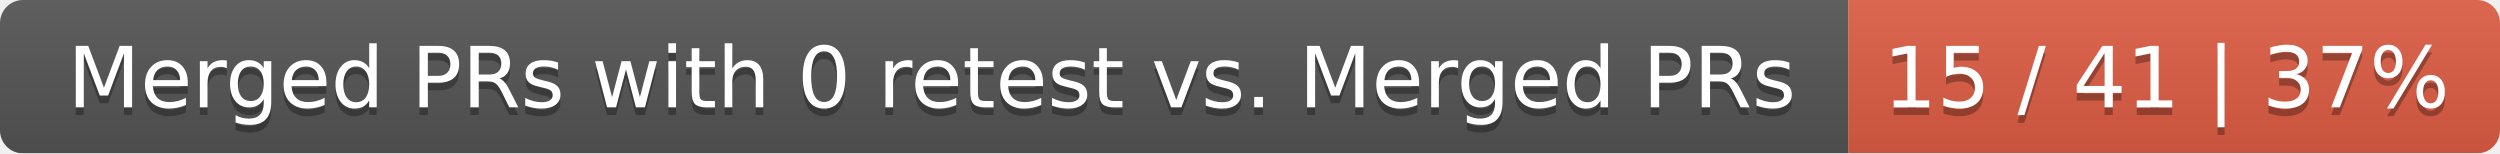
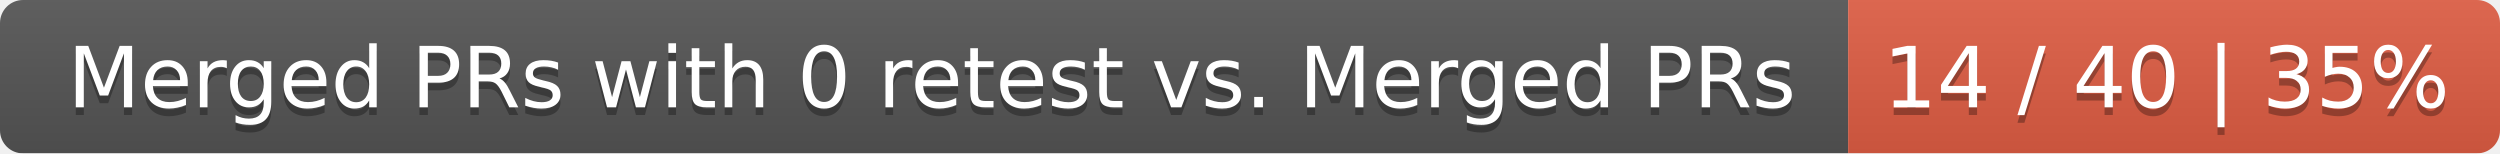
<svg xmlns="http://www.w3.org/2000/svg" width="326" height="20">
  <linearGradient id="smooth" x2="0" y2="100%">
    <stop offset="0" stop-color="#bbb" stop-opacity=".1" />
    <stop offset="1" stop-opacity=".1" />
  </linearGradient>
  <mask id="round">
    <rect width="326" height="20" rx="3" fill="#fff" />
  </mask>
  <g mask="url(#round)">
    <rect width="241" height="20" fill="#555" />
    <rect x="241" width="85" height="20" fill="#e05d44" />
    <rect width="326" height="20" fill="url(#smooth)" />
  </g>
  <g fill="#fff" text-anchor="middle" font-family="DejaVu Sans,Verdana,Geneva,sans-serif" font-size="11">
    <text x="121.5" y="15" fill="#010101" fill-opacity=".3">Merged PRs with 0 retest vs. Merged PRs</text>
    <text x="121.5" y="14">Merged PRs with 0 retest vs. Merged PRs</text>
-     <text x="282.5" y="15" fill="#010101" fill-opacity=".3">15 / 41 | 37%</text>
-     <text x="282.5" y="14">15 / 41 | 37%</text>
+     <text x="282.5" y="15" fill="#010101" fill-opacity=".3">14 / 40 | 35%</text>
+     <text x="282.5" y="14">14 / 40 | 35%</text>
  </g>
</svg>
